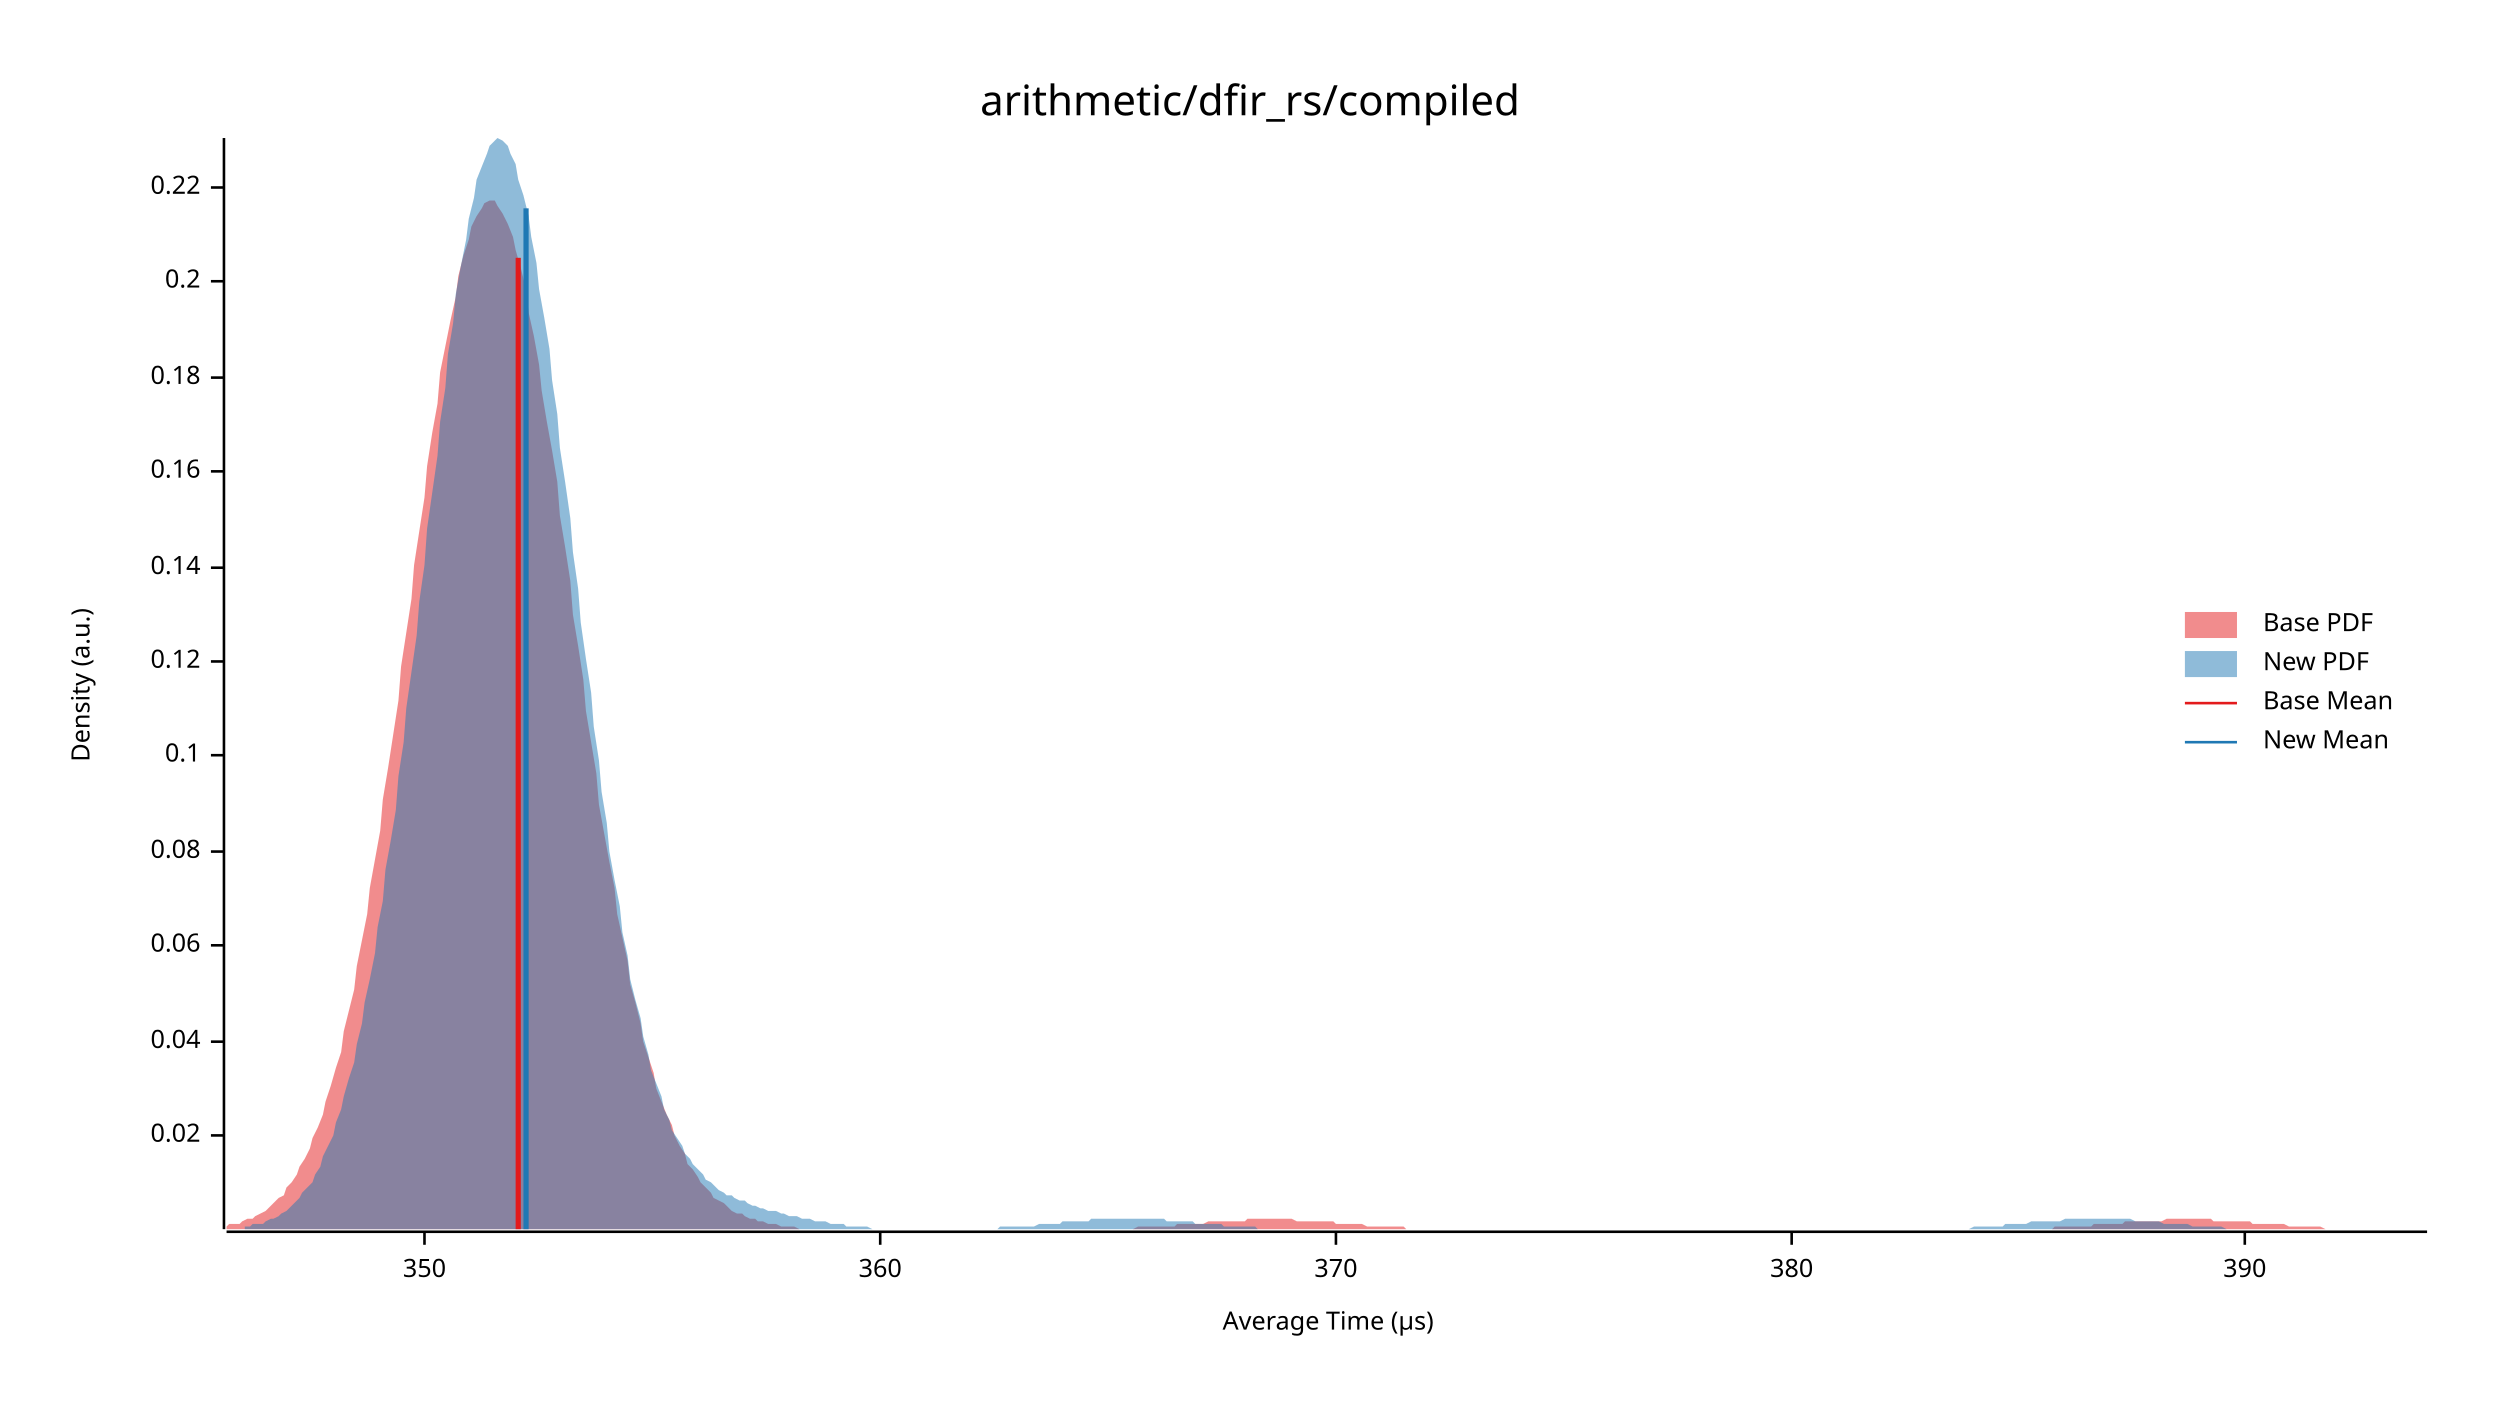
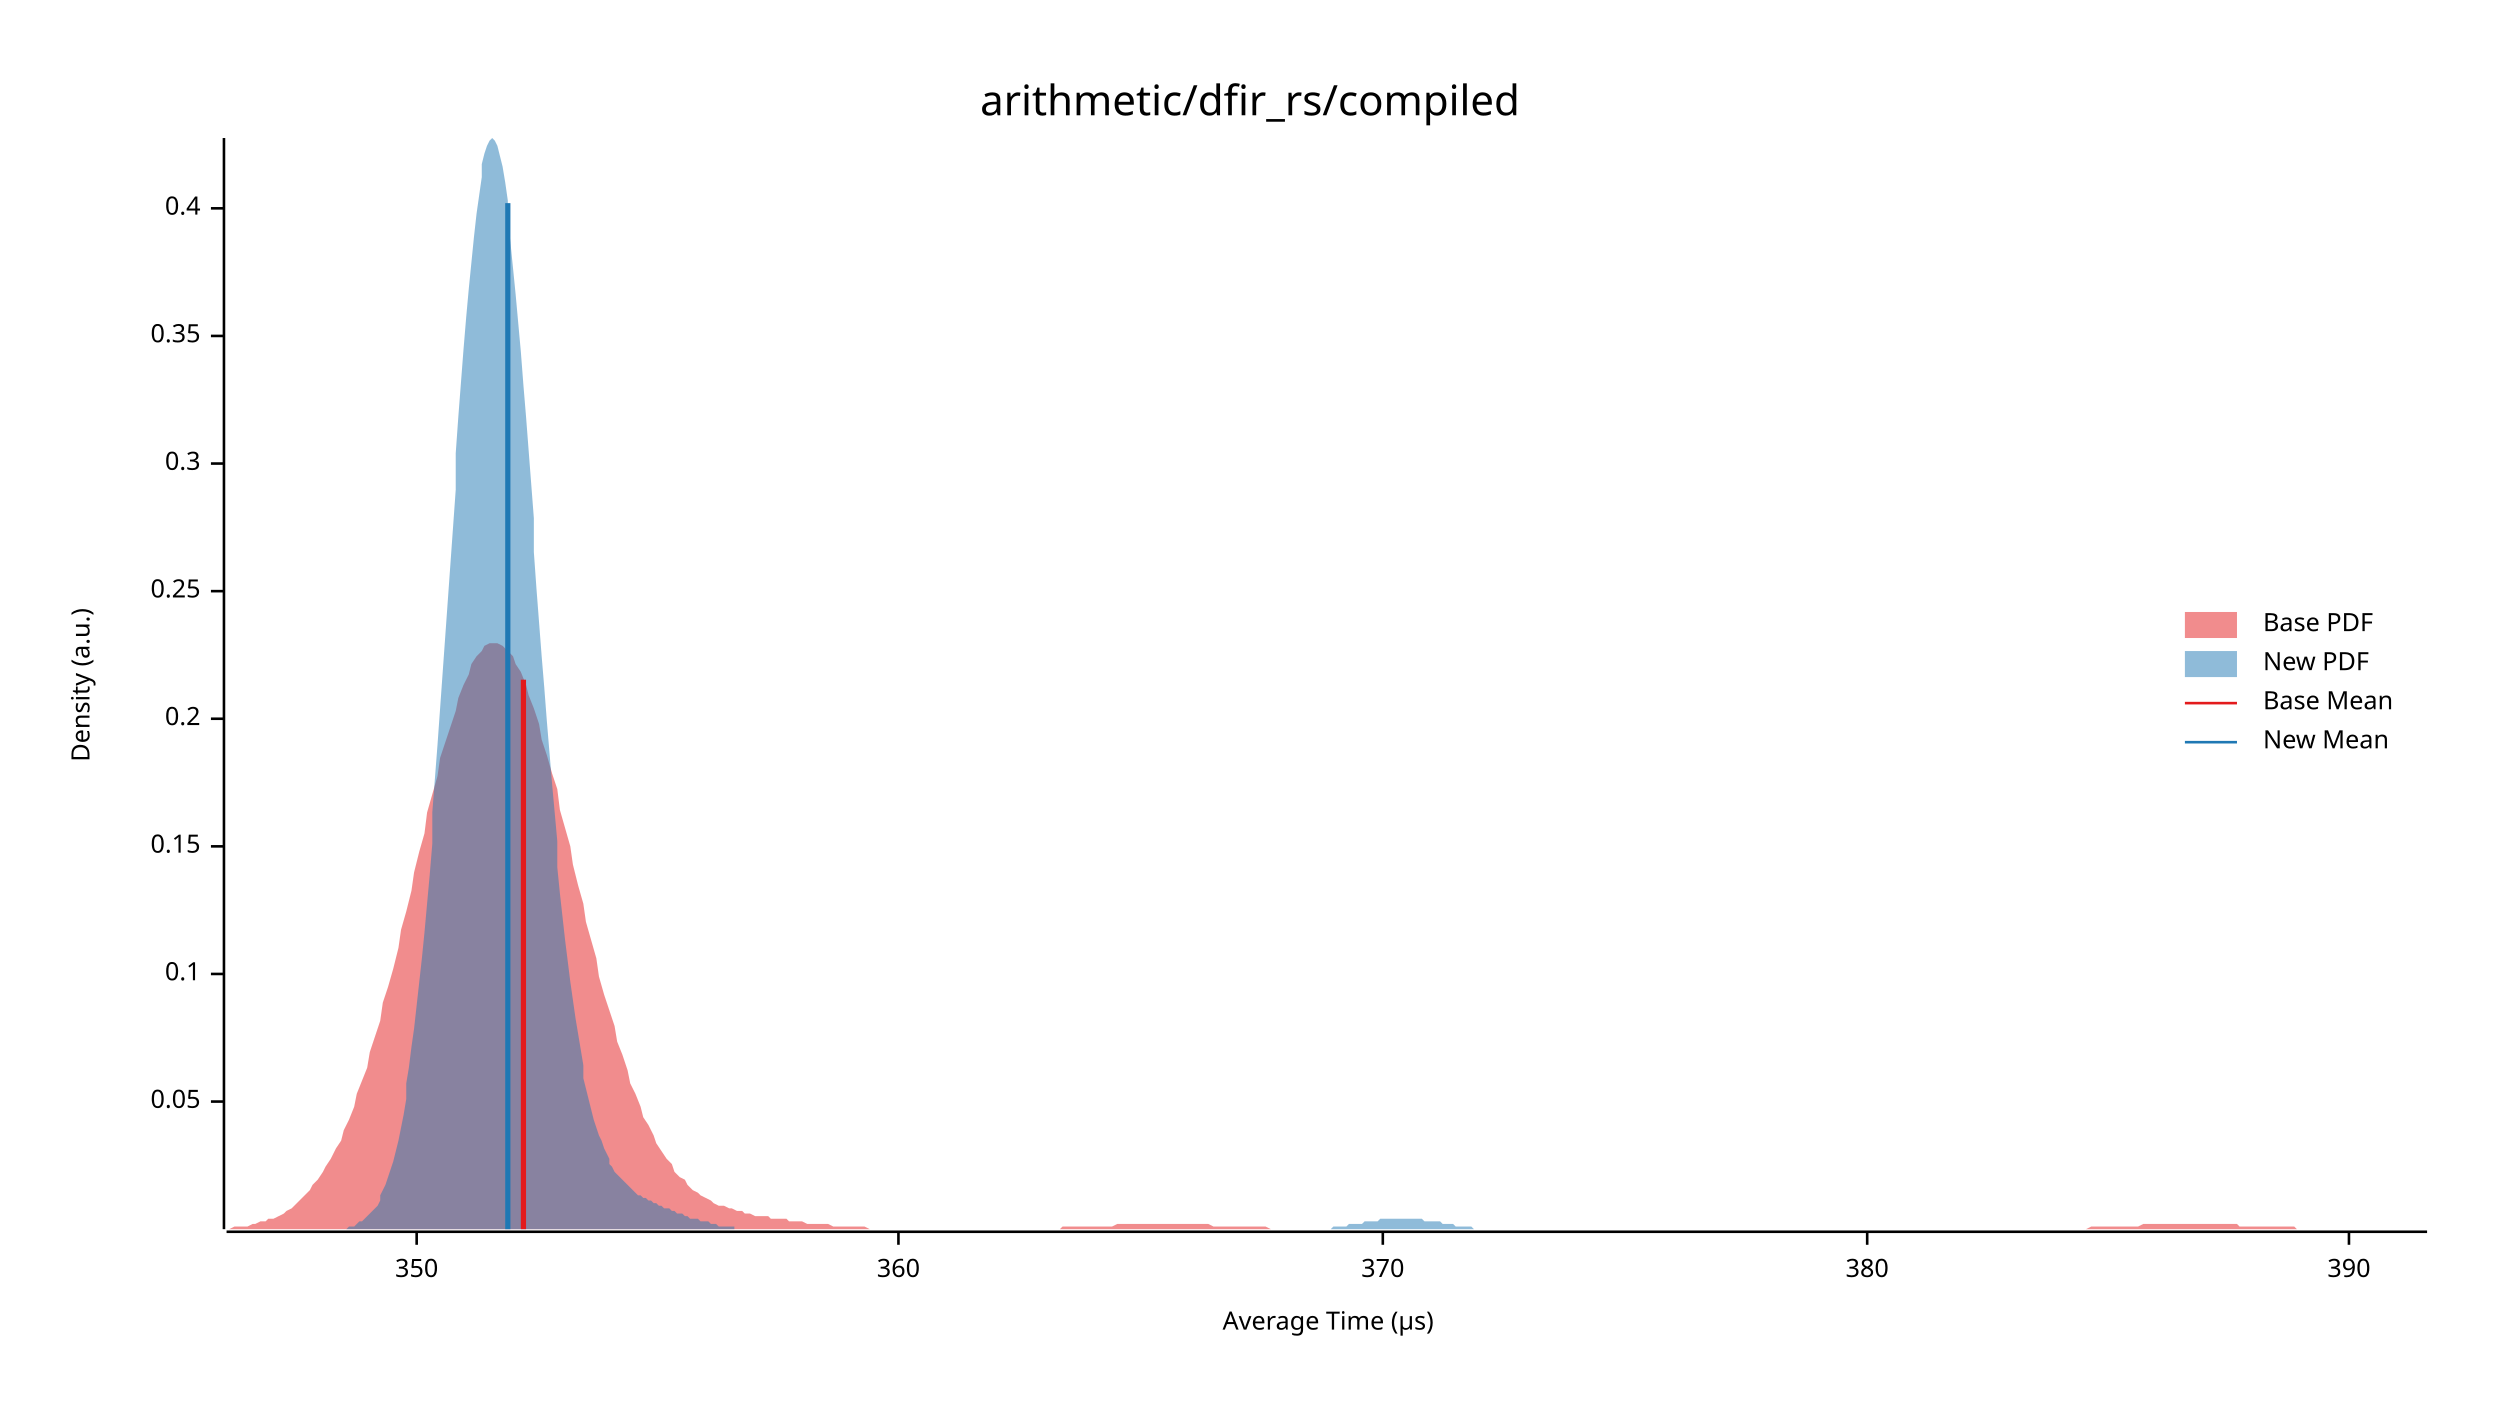
<svg xmlns="http://www.w3.org/2000/svg" width="960" height="540" viewBox="0 0 960 540">
  <text x="480" y="32" dy="0.76em" text-anchor="middle" font-family="sans-serif" font-size="16.129" opacity="1" fill="#000000">
arithmetic/dfir_rs/compiled
</text>
  <text x="27" y="263" dy="0.76em" text-anchor="middle" font-family="sans-serif" font-size="9.677" opacity="1" fill="#000000" transform="rotate(270, 27, 263)">
Density (a.u.)
</text>
  <text x="510" y="513" dy="-0.5ex" text-anchor="middle" font-family="sans-serif" font-size="9.677" opacity="1" fill="#000000">
Average Time (µs)
</text>
  <polyline fill="none" opacity="1" stroke="#000000" stroke-width="1" points="86,53 86,472 " />
-   <text x="77" y="436" dy="0.5ex" text-anchor="end" font-family="sans-serif" font-size="9.677" opacity="1" fill="#000000">
- 0.02
+   <text x="77" y="423" dy="0.5ex" text-anchor="end" font-family="sans-serif" font-size="9.677" opacity="1" fill="#000000">
+ 0.05
</text>
-   <polyline fill="none" opacity="1" stroke="#000000" stroke-width="1" points="81,436 86,436 " />
-   <text x="77" y="400" dy="0.5ex" text-anchor="end" font-family="sans-serif" font-size="9.677" opacity="1" fill="#000000">
- 0.04
- </text>
-   <polyline fill="none" opacity="1" stroke="#000000" stroke-width="1" points="81,400 86,400 " />
-   <text x="77" y="363" dy="0.5ex" text-anchor="end" font-family="sans-serif" font-size="9.677" opacity="1" fill="#000000">
- 0.06
- </text>
-   <polyline fill="none" opacity="1" stroke="#000000" stroke-width="1" points="81,363 86,363 " />
-   <text x="77" y="327" dy="0.5ex" text-anchor="end" font-family="sans-serif" font-size="9.677" opacity="1" fill="#000000">
- 0.08
- </text>
-   <polyline fill="none" opacity="1" stroke="#000000" stroke-width="1" points="81,327 86,327 " />
-   <text x="77" y="290" dy="0.5ex" text-anchor="end" font-family="sans-serif" font-size="9.677" opacity="1" fill="#000000">
+   <polyline fill="none" opacity="1" stroke="#000000" stroke-width="1" points="81,423 86,423 " />
+   <text x="77" y="374" dy="0.5ex" text-anchor="end" font-family="sans-serif" font-size="9.677" opacity="1" fill="#000000">
0.1
</text>
-   <polyline fill="none" opacity="1" stroke="#000000" stroke-width="1" points="81,290 86,290 " />
-   <text x="77" y="254" dy="0.5ex" text-anchor="end" font-family="sans-serif" font-size="9.677" opacity="1" fill="#000000">
- 0.12
+   <polyline fill="none" opacity="1" stroke="#000000" stroke-width="1" points="81,374 86,374 " />
+   <text x="77" y="325" dy="0.5ex" text-anchor="end" font-family="sans-serif" font-size="9.677" opacity="1" fill="#000000">
+ 0.15
</text>
-   <polyline fill="none" opacity="1" stroke="#000000" stroke-width="1" points="81,254 86,254 " />
-   <text x="77" y="218" dy="0.5ex" text-anchor="end" font-family="sans-serif" font-size="9.677" opacity="1" fill="#000000">
- 0.14
- </text>
-   <polyline fill="none" opacity="1" stroke="#000000" stroke-width="1" points="81,218 86,218 " />
-   <text x="77" y="181" dy="0.5ex" text-anchor="end" font-family="sans-serif" font-size="9.677" opacity="1" fill="#000000">
- 0.16
- </text>
-   <polyline fill="none" opacity="1" stroke="#000000" stroke-width="1" points="81,181 86,181 " />
-   <text x="77" y="145" dy="0.5ex" text-anchor="end" font-family="sans-serif" font-size="9.677" opacity="1" fill="#000000">
- 0.18
- </text>
-   <polyline fill="none" opacity="1" stroke="#000000" stroke-width="1" points="81,145 86,145 " />
-   <text x="77" y="108" dy="0.5ex" text-anchor="end" font-family="sans-serif" font-size="9.677" opacity="1" fill="#000000">
+   <polyline fill="none" opacity="1" stroke="#000000" stroke-width="1" points="81,325 86,325 " />
+   <text x="77" y="276" dy="0.5ex" text-anchor="end" font-family="sans-serif" font-size="9.677" opacity="1" fill="#000000">
0.2
</text>
-   <polyline fill="none" opacity="1" stroke="#000000" stroke-width="1" points="81,108 86,108 " />
-   <text x="77" y="72" dy="0.5ex" text-anchor="end" font-family="sans-serif" font-size="9.677" opacity="1" fill="#000000">
- 0.22
+   <polyline fill="none" opacity="1" stroke="#000000" stroke-width="1" points="81,276 86,276 " />
+   <text x="77" y="227" dy="0.5ex" text-anchor="end" font-family="sans-serif" font-size="9.677" opacity="1" fill="#000000">
+ 0.25
</text>
-   <polyline fill="none" opacity="1" stroke="#000000" stroke-width="1" points="81,72 86,72 " />
+   <polyline fill="none" opacity="1" stroke="#000000" stroke-width="1" points="81,227 86,227 " />
+   <text x="77" y="178" dy="0.5ex" text-anchor="end" font-family="sans-serif" font-size="9.677" opacity="1" fill="#000000">
+ 0.3
+ </text>
+   <polyline fill="none" opacity="1" stroke="#000000" stroke-width="1" points="81,178 86,178 " />
+   <text x="77" y="129" dy="0.5ex" text-anchor="end" font-family="sans-serif" font-size="9.677" opacity="1" fill="#000000">
+ 0.35
+ </text>
+   <polyline fill="none" opacity="1" stroke="#000000" stroke-width="1" points="81,129 86,129 " />
+   <text x="77" y="80" dy="0.5ex" text-anchor="end" font-family="sans-serif" font-size="9.677" opacity="1" fill="#000000">
+ 0.4
+ </text>
+   <polyline fill="none" opacity="1" stroke="#000000" stroke-width="1" points="81,80 86,80 " />
  <polyline fill="none" opacity="1" stroke="#000000" stroke-width="1" points="87,473 932,473 " />
-   <text x="163" y="483" dy="0.76em" text-anchor="middle" font-family="sans-serif" font-size="9.677" opacity="1" fill="#000000">
+   <text x="160" y="483" dy="0.76em" text-anchor="middle" font-family="sans-serif" font-size="9.677" opacity="1" fill="#000000">
350
</text>
-   <polyline fill="none" opacity="1" stroke="#000000" stroke-width="1" points="163,473 163,478 " />
-   <text x="338" y="483" dy="0.76em" text-anchor="middle" font-family="sans-serif" font-size="9.677" opacity="1" fill="#000000">
+   <polyline fill="none" opacity="1" stroke="#000000" stroke-width="1" points="160,473 160,478 " />
+   <text x="345" y="483" dy="0.76em" text-anchor="middle" font-family="sans-serif" font-size="9.677" opacity="1" fill="#000000">
360
</text>
-   <polyline fill="none" opacity="1" stroke="#000000" stroke-width="1" points="338,473 338,478 " />
-   <text x="513" y="483" dy="0.76em" text-anchor="middle" font-family="sans-serif" font-size="9.677" opacity="1" fill="#000000">
+   <polyline fill="none" opacity="1" stroke="#000000" stroke-width="1" points="345,473 345,478 " />
+   <text x="531" y="483" dy="0.76em" text-anchor="middle" font-family="sans-serif" font-size="9.677" opacity="1" fill="#000000">
370
</text>
-   <polyline fill="none" opacity="1" stroke="#000000" stroke-width="1" points="513,473 513,478 " />
-   <text x="688" y="483" dy="0.76em" text-anchor="middle" font-family="sans-serif" font-size="9.677" opacity="1" fill="#000000">
+   <polyline fill="none" opacity="1" stroke="#000000" stroke-width="1" points="531,473 531,478 " />
+   <text x="717" y="483" dy="0.76em" text-anchor="middle" font-family="sans-serif" font-size="9.677" opacity="1" fill="#000000">
380
</text>
-   <polyline fill="none" opacity="1" stroke="#000000" stroke-width="1" points="688,473 688,478 " />
-   <text x="862" y="483" dy="0.76em" text-anchor="middle" font-family="sans-serif" font-size="9.677" opacity="1" fill="#000000">
+   <polyline fill="none" opacity="1" stroke="#000000" stroke-width="1" points="717,473 717,478 " />
+   <text x="902" y="483" dy="0.76em" text-anchor="middle" font-family="sans-serif" font-size="9.677" opacity="1" fill="#000000">
390
</text>
-   <polyline fill="none" opacity="1" stroke="#000000" stroke-width="1" points="862,473 862,478 " />
-   <polygon opacity="0.5" fill="#E31A1C" points="87,471 88,470 90,470 92,470 93,469 95,468 97,468 98,467 100,466 102,465 103,464 105,462 107,460 109,459 110,456 112,454 114,451 115,448 117,445 119,441 120,437 122,433 124,428 125,423 127,417 129,410 131,404 132,396 134,388 136,380 137,371 139,361 141,351 142,341 144,330 146,319 147,307 149,295 151,282 153,269 154,256 156,243 158,230 159,217 161,204 163,191 164,179 166,166 168,155 169,143 171,133 173,123 175,114 176,106 178,98 180,92 181,87 183,83 185,80 186,78 188,77 190,77 191,79 193,82 195,86 197,91 198,96 200,103 202,111 203,120 205,129 207,140 208,150 210,162 212,173 214,185 215,198 217,210 219,223 220,236 222,248 224,261 225,273 227,285 229,297 230,309 232,320 234,331 236,341 237,351 239,360 241,369 242,378 244,385 246,393 247,400 249,406 251,412 252,418 254,423 256,428 258,432 259,436 261,440 263,443 264,447 266,449 268,452 269,454 271,456 273,458 274,460 276,461 278,462 280,464 281,465 283,466 285,466 286,467 288,468 290,468 291,469 293,469 295,470 296,470 298,470 300,471 302,471 303,471 305,471 307,472 308,472 310,472 312,472 313,472 315,472 317,472 318,472 320,472 322,472 324,472 325,472 327,472 329,472 330,472 332,472 334,472 335,472 337,472 339,472 341,472 342,472 344,472 346,472 347,472 349,472 351,472 352,472 354,472 356,472 357,472 359,472 361,472 363,472 364,472 366,472 368,472 369,472 371,472 373,472 374,472 376,472 378,472 379,472 381,472 383,472 385,472 386,472 388,472 390,472 391,472 393,472 395,472 396,472 398,472 400,472 401,472 403,472 405,472 407,472 408,472 410,472 412,472 413,472 415,472 417,472 418,472 420,472 422,472 423,472 425,472 427,472 429,472 430,472 432,472 434,472 435,472 437,471 439,471 440,471 442,471 444,471 445,471 447,471 449,471 451,471 452,470 454,470 456,470 457,470 459,470 461,470 462,470 464,469 466,469 468,469 469,469 471,469 473,469 474,469 476,469 478,469 479,468 481,468 483,468 484,468 486,468 488,468 490,468 491,468 493,468 495,468 496,468 498,469 500,469 501,469 503,469 505,469 506,469 508,469 510,469 512,469 513,470 515,470 517,470 518,470 520,470 522,470 523,470 525,471 527,471 528,471 530,471 532,471 534,471 535,471 537,471 539,471 540,472 542,472 544,472 545,472 547,472 549,472 550,472 552,472 554,472 556,472 557,472 559,472 561,472 562,472 564,472 566,472 567,472 569,472 571,472 573,472 574,472 576,472 578,472 579,472 581,472 583,472 584,472 586,472 588,472 589,472 591,472 593,472 595,472 596,472 598,472 600,472 601,472 603,472 605,472 606,472 608,472 610,472 611,472 613,472 615,472 617,472 618,472 620,472 622,472 623,472 625,472 627,472 628,472 630,472 632,472 633,472 635,472 637,472 639,472 640,472 642,472 644,472 645,472 647,472 649,472 650,472 652,472 654,472 655,472 657,472 659,472 661,472 662,472 664,472 666,472 667,472 669,472 671,472 672,472 674,472 676,472 677,472 679,472 681,472 683,472 684,472 686,472 688,472 689,472 691,472 693,472 694,472 696,472 698,472 700,472 701,472 703,472 705,472 706,472 708,472 710,472 711,472 713,472 715,472 716,472 718,472 720,472 722,472 723,472 725,472 727,472 728,472 730,472 732,472 733,472 735,472 737,472 738,472 740,472 742,472 744,472 745,472 747,472 749,472 750,472 752,472 754,472 755,472 757,472 759,472 760,472 762,472 764,472 766,472 767,472 769,472 771,472 772,472 774,472 776,472 777,472 779,472 781,472 782,472 784,472 786,472 788,472 789,471 791,471 793,471 794,471 796,471 798,471 799,471 801,471 803,471 804,470 806,470 808,470 810,470 811,470 813,470 815,470 816,469 818,469 820,469 821,469 823,469 825,469 827,469 828,469 830,469 832,468 833,468 835,468 837,468 838,468 840,468 842,468 843,468 845,468 847,468 849,468 850,469 852,469 854,469 855,469 857,469 859,469 860,469 862,469 864,469 865,470 867,470 869,470 871,470 872,470 874,470 876,470 877,470 879,471 881,471 882,471 884,471 886,471 887,471 889,471 891,471 893,472 894,472 896,472 898,472 899,472 901,472 903,472 904,472 906,472 908,472 909,472 911,472 913,472 915,472 916,472 918,472 920,472 921,472 923,472 925,472 926,472 928,472 930,472 932,472 932,472 87,472 " />
-   <polygon opacity="0.5" fill="#1F78B4" points="94,471 96,471 97,470 99,470 101,470 102,469 104,468 105,468 107,467 108,466 110,465 112,463 113,462 115,460 116,458 118,456 120,454 121,451 123,448 124,444 126,440 128,436 129,431 131,426 132,421 134,414 136,408 137,401 139,393 140,385 142,376 144,366 145,356 147,346 148,334 150,323 152,311 153,298 155,285 156,272 158,258 160,244 161,231 163,217 164,203 166,189 168,175 169,162 171,149 172,136 174,124 175,113 177,102 179,92 180,84 182,76 183,69 185,64 187,59 188,56 190,54 191,53 193,54 195,56 196,59 198,63 199,69 201,75 203,83 204,91 206,101 207,111 209,122 211,134 212,146 214,159 215,172 217,185 219,199 220,212 222,226 223,239 225,253 227,266 228,279 230,292 231,304 233,316 234,327 236,338 238,348 239,358 241,367 242,376 244,384 246,391 247,398 249,405 250,411 252,416 254,421 255,426 257,430 258,434 260,437 262,440 263,443 265,445 266,447 268,449 270,451 271,453 273,454 274,455 276,457 278,458 279,459 281,459 282,460 284,461 286,461 287,462 289,463 290,463 292,464 293,464 295,465 297,465 298,465 300,466 301,466 303,467 305,467 306,467 308,468 309,468 311,468 313,469 314,469 316,469 317,469 319,470 321,470 322,470 324,470 325,471 327,471 329,471 330,471 332,471 333,471 335,472 337,472 338,472 340,472 341,472 343,472 345,472 346,472 348,472 349,472 351,472 352,472 354,472 356,472 357,472 359,472 360,472 362,472 364,472 365,472 367,472 368,472 370,472 372,472 373,472 375,472 376,472 378,472 380,472 381,472 383,472 384,471 386,471 388,471 389,471 391,471 392,471 394,471 396,471 397,471 399,470 400,470 402,470 404,470 405,470 407,470 408,469 410,469 411,469 413,469 415,469 416,469 418,469 419,468 421,468 423,468 424,468 426,468 427,468 429,468 431,468 432,468 434,468 435,468 437,468 439,468 440,468 442,468 443,468 445,468 447,468 448,469 450,469 451,469 453,469 455,469 456,469 458,469 459,470 461,470 463,470 464,470 466,470 467,470 469,470 470,471 472,471 474,471 475,471 477,471 478,471 480,471 482,471 483,472 485,472 486,472 488,472 490,472 491,472 493,472 494,472 496,472 498,472 499,472 501,472 502,472 504,472 506,472 507,472 509,472 510,472 512,472 514,472 515,472 517,472 518,472 520,472 522,472 523,472 525,472 526,472 528,472 529,472 531,472 533,472 534,472 536,472 537,472 539,472 541,472 542,472 544,472 545,472 547,472 549,472 550,472 552,472 553,472 555,472 557,472 558,472 560,472 561,472 563,472 565,472 566,472 568,472 569,472 571,472 573,472 574,472 576,472 577,472 579,472 581,472 582,472 584,472 585,472 587,472 588,472 590,472 592,472 593,472 595,472 596,472 598,472 600,472 601,472 603,472 604,472 606,472 608,472 609,472 611,472 612,472 614,472 616,472 617,472 619,472 620,472 622,472 624,472 625,472 627,472 628,472 630,472 632,472 633,472 635,472 636,472 638,472 640,472 641,472 643,472 644,472 646,472 648,472 649,472 651,472 652,472 654,472 655,472 657,472 659,472 660,472 662,472 663,472 665,472 667,472 668,472 670,472 671,472 673,472 675,472 676,472 678,472 679,472 681,472 683,472 684,472 686,472 687,472 689,472 691,472 692,472 694,472 695,472 697,472 699,472 700,472 702,472 703,472 705,472 707,472 708,472 710,472 711,472 713,472 714,472 716,472 718,472 719,472 721,472 722,472 724,472 726,472 727,472 729,472 730,472 732,472 734,472 735,472 737,472 738,472 740,472 742,472 743,472 745,472 746,472 748,472 750,472 751,472 753,472 754,472 756,472 758,471 759,471 761,471 762,471 764,471 766,471 767,471 769,471 770,470 772,470 773,470 775,470 777,470 778,470 780,469 781,469 783,469 785,469 786,469 788,469 789,469 791,469 793,468 794,468 796,468 797,468 799,468 801,468 802,468 804,468 805,468 807,468 809,468 810,468 812,468 813,468 815,468 817,468 818,468 820,469 821,469 823,469 825,469 826,469 828,469 829,469 831,470 832,470 834,470 836,470 837,470 839,470 840,470 842,471 844,471 845,471 847,471 848,471 850,471 852,471 853,471 855,472 856,472 858,472 860,472 861,472 863,472 864,472 866,472 868,472 869,472 871,472 872,472 874,472 876,472 877,472 879,472 880,472 882,472 884,472 885,472 887,472 888,472 890,472 890,472 94,472 " />
-   <polyline fill="none" opacity="1" stroke="#E31A1C" stroke-width="2" points="199,472 199,99 " />
-   <polyline fill="none" opacity="1" stroke="#1F78B4" stroke-width="2" points="202,472 202,80 " />
+   <polyline fill="none" opacity="1" stroke="#000000" stroke-width="1" points="902,473 902,478 " />
+   <polygon opacity="0.5" fill="#E31A1C" points="87,472 88,472 90,471 92,471 93,471 95,471 97,470 98,470 100,469 102,469 103,468 105,468 107,467 109,466 110,465 112,464 114,462 115,461 117,459 119,457 120,455 122,453 124,450 125,448 127,445 129,441 131,438 132,434 134,430 136,425 137,420 139,415 141,410 142,404 144,398 146,392 147,385 149,379 151,372 153,364 154,357 156,350 158,342 159,335 161,327 163,320 164,312 166,305 168,298 169,291 171,285 173,279 175,273 176,268 178,263 180,259 181,255 183,252 185,250 186,248 188,247 190,247 191,247 193,248 195,250 197,252 198,255 200,258 202,263 203,267 205,272 207,278 208,284 210,290 212,297 214,303 215,311 217,318 219,325 220,332 222,340 224,347 225,354 227,361 229,368 230,375 232,382 234,388 236,394 237,400 239,405 241,411 242,416 244,420 246,425 247,429 249,432 251,436 252,439 254,442 256,445 258,447 259,450 261,452 263,453 264,455 266,457 268,458 269,459 271,460 273,461 274,462 276,463 278,463 280,464 281,464 283,465 285,465 286,466 288,466 290,467 291,467 293,467 295,467 296,468 298,468 300,468 302,468 303,469 305,469 307,469 308,469 310,470 312,470 313,470 315,470 317,470 318,470 320,471 322,471 324,471 325,471 327,471 329,471 330,471 332,471 334,472 335,472 337,472 339,472 341,472 342,472 344,472 346,472 347,472 349,472 351,472 352,472 354,472 356,472 357,472 359,472 361,472 363,472 364,472 366,472 368,472 369,472 371,472 373,472 374,472 376,472 378,472 379,472 381,472 383,472 385,472 386,472 388,472 390,472 391,472 393,472 395,472 396,472 398,472 400,472 401,472 403,472 405,472 407,472 408,471 410,471 412,471 413,471 415,471 417,471 418,471 420,471 422,471 423,471 425,471 427,471 429,470 430,470 432,470 434,470 435,470 437,470 439,470 440,470 442,470 444,470 445,470 447,470 449,470 451,470 452,470 454,470 456,470 457,470 459,470 461,470 462,470 464,470 466,471 468,471 469,471 471,471 473,471 474,471 476,471 478,471 479,471 481,471 483,471 484,471 486,471 488,472 490,472 491,472 493,472 495,472 496,472 498,472 500,472 501,472 503,472 505,472 506,472 508,472 510,472 512,472 513,472 515,472 517,472 518,472 520,472 522,472 523,472 525,472 527,472 528,472 530,472 532,472 534,472 535,472 537,472 539,472 540,472 542,472 544,472 545,472 547,472 549,472 550,472 552,472 554,472 556,472 557,472 559,472 561,472 562,472 564,472 566,472 567,472 569,472 571,472 573,472 574,472 576,472 578,472 579,472 581,472 583,472 584,472 586,472 588,472 589,472 591,472 593,472 595,472 596,472 598,472 600,472 601,472 603,472 605,472 606,472 608,472 610,472 611,472 613,472 615,472 617,472 618,472 620,472 622,472 623,472 625,472 627,472 628,472 630,472 632,472 633,472 635,472 637,472 639,472 640,472 642,472 644,472 645,472 647,472 649,472 650,472 652,472 654,472 655,472 657,472 659,472 661,472 662,472 664,472 666,472 667,472 669,472 671,472 672,472 674,472 676,472 677,472 679,472 681,472 683,472 684,472 686,472 688,472 689,472 691,472 693,472 694,472 696,472 698,472 700,472 701,472 703,472 705,472 706,472 708,472 710,472 711,472 713,472 715,472 716,472 718,472 720,472 722,472 723,472 725,472 727,472 728,472 730,472 732,472 733,472 735,472 737,472 738,472 740,472 742,472 744,472 745,472 747,472 749,472 750,472 752,472 754,472 755,472 757,472 759,472 760,472 762,472 764,472 766,472 767,472 769,472 771,472 772,472 774,472 776,472 777,472 779,472 781,472 782,472 784,472 786,472 788,472 789,472 791,472 793,472 794,472 796,472 798,472 799,472 801,472 803,471 804,471 806,471 808,471 810,471 811,471 813,471 815,471 816,471 818,471 820,471 821,471 823,470 825,470 827,470 828,470 830,470 832,470 833,470 835,470 837,470 838,470 840,470 842,470 843,470 845,470 847,470 849,470 850,470 852,470 854,470 855,470 857,470 859,470 860,471 862,471 864,471 865,471 867,471 869,471 871,471 872,471 874,471 876,471 877,471 879,471 881,471 882,472 884,472 886,472 887,472 889,472 891,472 893,472 894,472 896,472 898,472 899,472 901,472 903,472 904,472 906,472 908,472 909,472 911,472 913,472 915,472 916,472 918,472 920,472 921,472 923,472 925,472 926,472 928,472 930,472 932,472 932,472 87,472 " />
+   <polygon opacity="0.5" fill="#1F78B4" points="132,472 133,472 134,471 135,471 136,471 137,470 137,470 138,469 139,469 140,468 141,467 142,466 143,465 144,464 145,463 146,461 146,459 147,457 148,455 149,452 150,449 151,446 152,442 153,438 154,433 155,428 156,422 156,416 157,410 158,402 159,395 160,386 161,377 162,368 163,358 164,347 165,336 166,324 166,312 167,299 168,286 169,272 170,258 171,244 172,230 173,216 174,202 175,188 175,174 176,160 177,147 178,134 179,122 180,111 181,101 182,91 183,82 184,75 185,68 185,63 186,59 187,56 188,54 189,53 190,54 191,56 192,60 193,64 194,70 195,77 195,84 196,93 197,103 198,113 199,124 200,135 201,148 202,160 203,173 204,186 205,199 205,212 206,226 207,239 208,252 209,264 210,277 211,289 212,301 213,312 214,323 214,333 215,343 216,352 217,361 218,369 219,377 220,384 221,391 222,397 223,403 224,409 224,414 225,418 226,422 227,426 228,430 229,433 230,436 231,438 232,441 233,443 234,445 234,447 235,448 236,450 237,451 238,452 239,453 240,454 241,455 242,456 243,457 243,457 244,458 245,459 246,459 247,460 248,460 249,461 250,461 251,462 252,462 253,463 253,463 254,463 255,464 256,464 257,464 258,465 259,465 260,466 261,466 262,466 263,467 263,467 264,467 265,468 266,468 267,468 268,468 269,469 270,469 271,469 272,469 273,470 273,470 274,470 275,470 276,471 277,471 278,471 279,471 280,471 281,471 282,471 282,472 283,472 284,472 285,472 286,472 287,472 288,472 289,472 290,472 291,472 292,472 292,472 293,472 294,472 295,472 296,472 297,472 298,472 299,472 300,472 301,472 302,472 302,472 303,472 304,472 305,472 306,472 307,472 308,472 309,472 310,472 311,472 312,472 312,472 313,472 314,472 315,472 316,472 317,472 318,472 319,472 320,472 321,472 321,472 322,472 323,472 324,472 325,472 326,472 327,472 328,472 329,472 330,472 331,472 331,472 332,472 333,472 334,472 335,472 336,472 337,472 338,472 339,472 340,472 341,472 341,472 342,472 343,472 344,472 345,472 346,472 347,472 348,472 349,472 350,472 350,472 351,472 352,472 353,472 354,472 355,472 356,472 357,472 358,472 359,472 360,472 360,472 361,472 362,472 363,472 364,472 365,472 366,472 367,472 368,472 369,472 370,472 370,472 371,472 372,472 373,472 374,472 375,472 376,472 377,472 378,472 379,472 380,472 380,472 381,472 382,472 383,472 384,472 385,472 386,472 387,472 388,472 389,472 389,472 390,472 391,472 392,472 393,472 394,472 395,472 396,472 397,472 398,472 399,472 399,472 400,472 401,472 402,472 403,472 404,472 405,472 406,472 407,472 408,472 409,472 409,472 410,472 411,472 412,472 413,472 414,472 415,472 416,472 417,472 418,472 418,472 419,472 420,472 421,472 422,472 423,472 424,472 425,472 426,472 427,472 428,472 428,472 429,472 430,472 431,472 432,472 433,472 434,472 435,472 436,472 437,472 438,472 438,472 439,472 440,472 441,472 442,472 443,472 444,472 445,472 446,472 447,472 448,472 448,472 449,472 450,472 451,472 452,472 453,472 454,472 455,472 456,472 457,472 457,472 458,472 459,472 460,472 461,472 462,472 463,472 464,472 465,472 466,472 467,472 467,472 468,472 469,472 470,472 471,472 472,472 473,472 474,472 475,472 476,472 477,472 477,472 478,472 479,472 480,472 481,472 482,472 483,472 484,472 485,472 486,472 486,472 487,472 488,472 489,472 490,472 491,472 492,472 493,472 494,472 495,472 496,472 496,472 497,472 498,472 499,472 500,472 501,472 502,472 503,472 504,472 505,472 506,472 506,472 507,472 508,472 509,472 510,472 511,472 512,471 513,471 514,471 515,471 516,471 516,471 517,471 518,470 519,470 520,470 521,470 522,470 523,470 524,469 525,469 525,469 526,469 527,469 528,469 529,469 530,468 531,468 532,468 533,468 534,468 535,468 535,468 536,468 537,468 538,468 539,468 540,468 541,468 542,468 543,468 544,468 545,468 545,468 546,468 547,469 548,469 549,469 550,469 551,469 552,469 553,469 554,470 554,470 555,470 556,470 557,470 558,470 559,471 560,471 561,471 562,471 563,471 564,471 564,471 565,471 566,472 567,472 568,472 569,472 570,472 571,472 572,472 573,472 574,472 574,472 575,472 576,472 577,472 578,472 579,472 580,472 581,472 582,472 583,472 584,472 584,472 584,472 132,472 " />
+   <polyline fill="none" opacity="1" stroke="#E31A1C" stroke-width="2" points="201,472 201,261 " />
+   <polyline fill="none" opacity="1" stroke="#1F78B4" stroke-width="2" points="195,472 195,78 " />
  <text x="869" y="235" dy="0.76em" text-anchor="start" font-family="sans-serif" font-size="9.677" opacity="1" fill="#000000">
Base PDF
</text>
  <text x="869" y="250" dy="0.76em" text-anchor="start" font-family="sans-serif" font-size="9.677" opacity="1" fill="#000000">
New PDF
</text>
  <text x="869" y="265" dy="0.76em" text-anchor="start" font-family="sans-serif" font-size="9.677" opacity="1" fill="#000000">
Base Mean
</text>
  <text x="869" y="280" dy="0.76em" text-anchor="start" font-family="sans-serif" font-size="9.677" opacity="1" fill="#000000">
New Mean
</text>
  <rect x="839" y="235" width="20" height="10" opacity="0.5" fill="#E31A1C" stroke="none" />
  <rect x="839" y="250" width="20" height="10" opacity="0.5" fill="#1F78B4" stroke="none" />
  <polyline fill="none" opacity="1" stroke="#E31A1C" stroke-width="1" points="839,270 859,270 " />
  <polyline fill="none" opacity="1" stroke="#1F78B4" stroke-width="1" points="839,285 859,285 " />
</svg>
